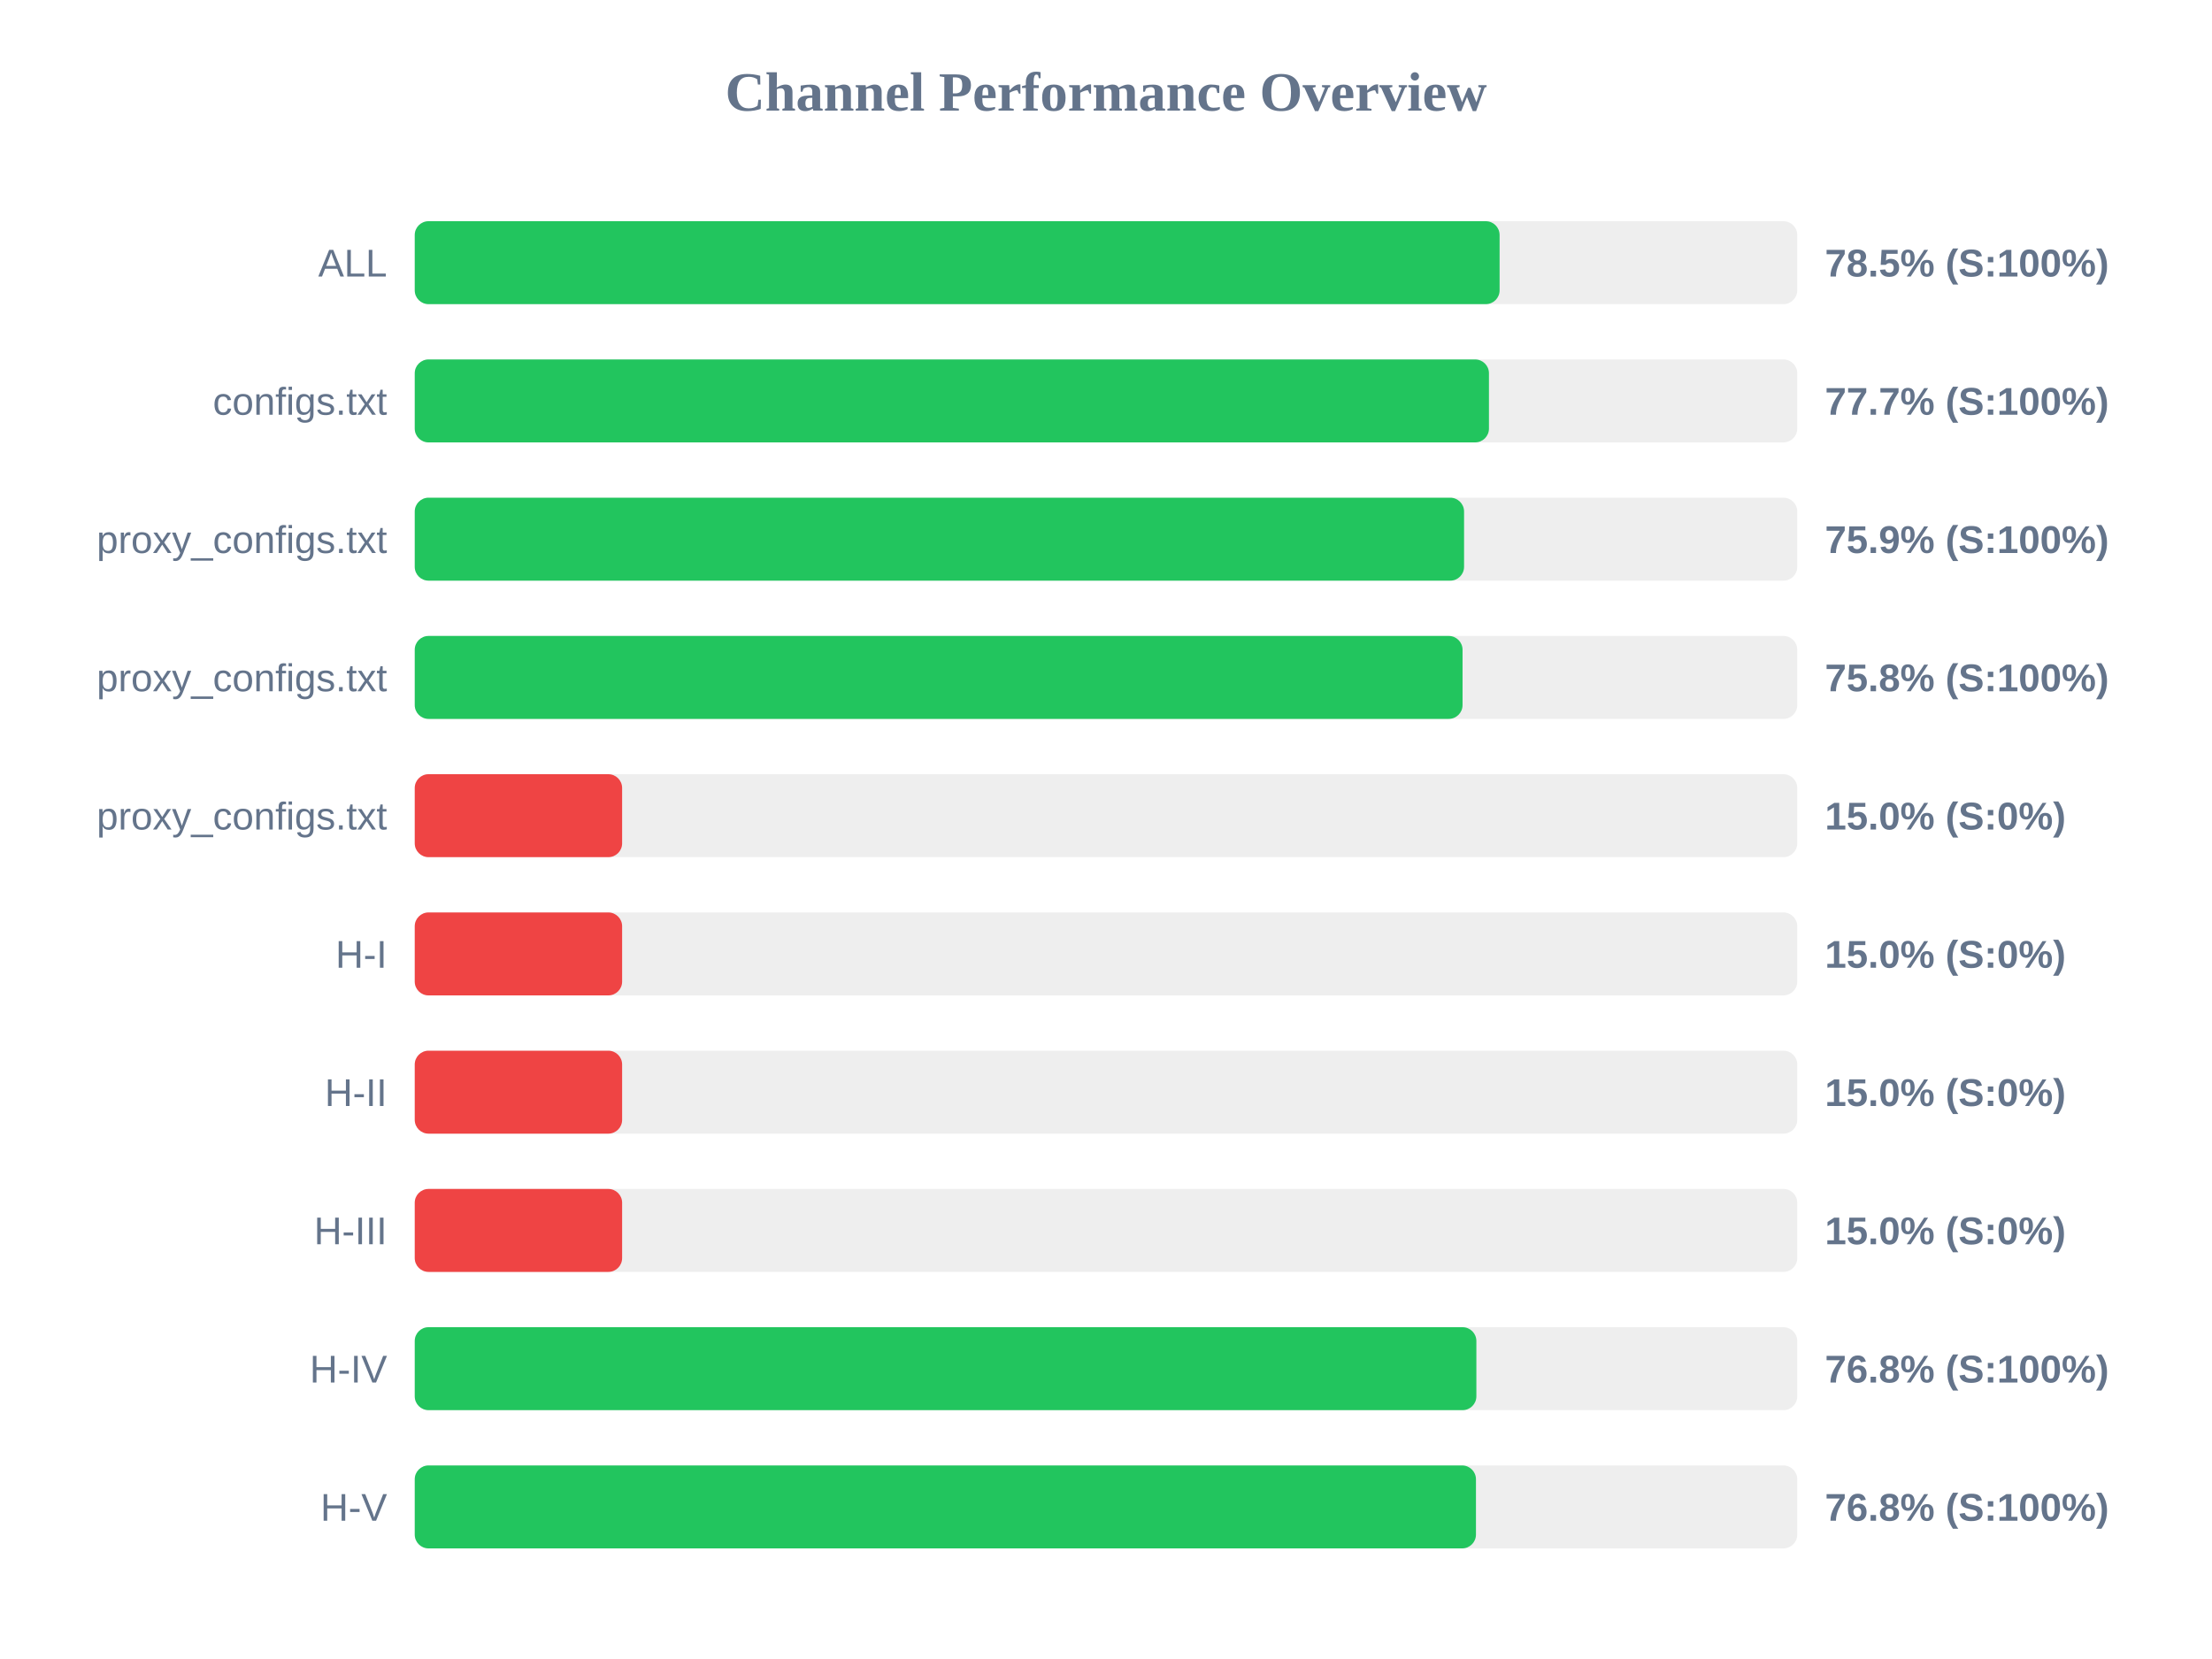
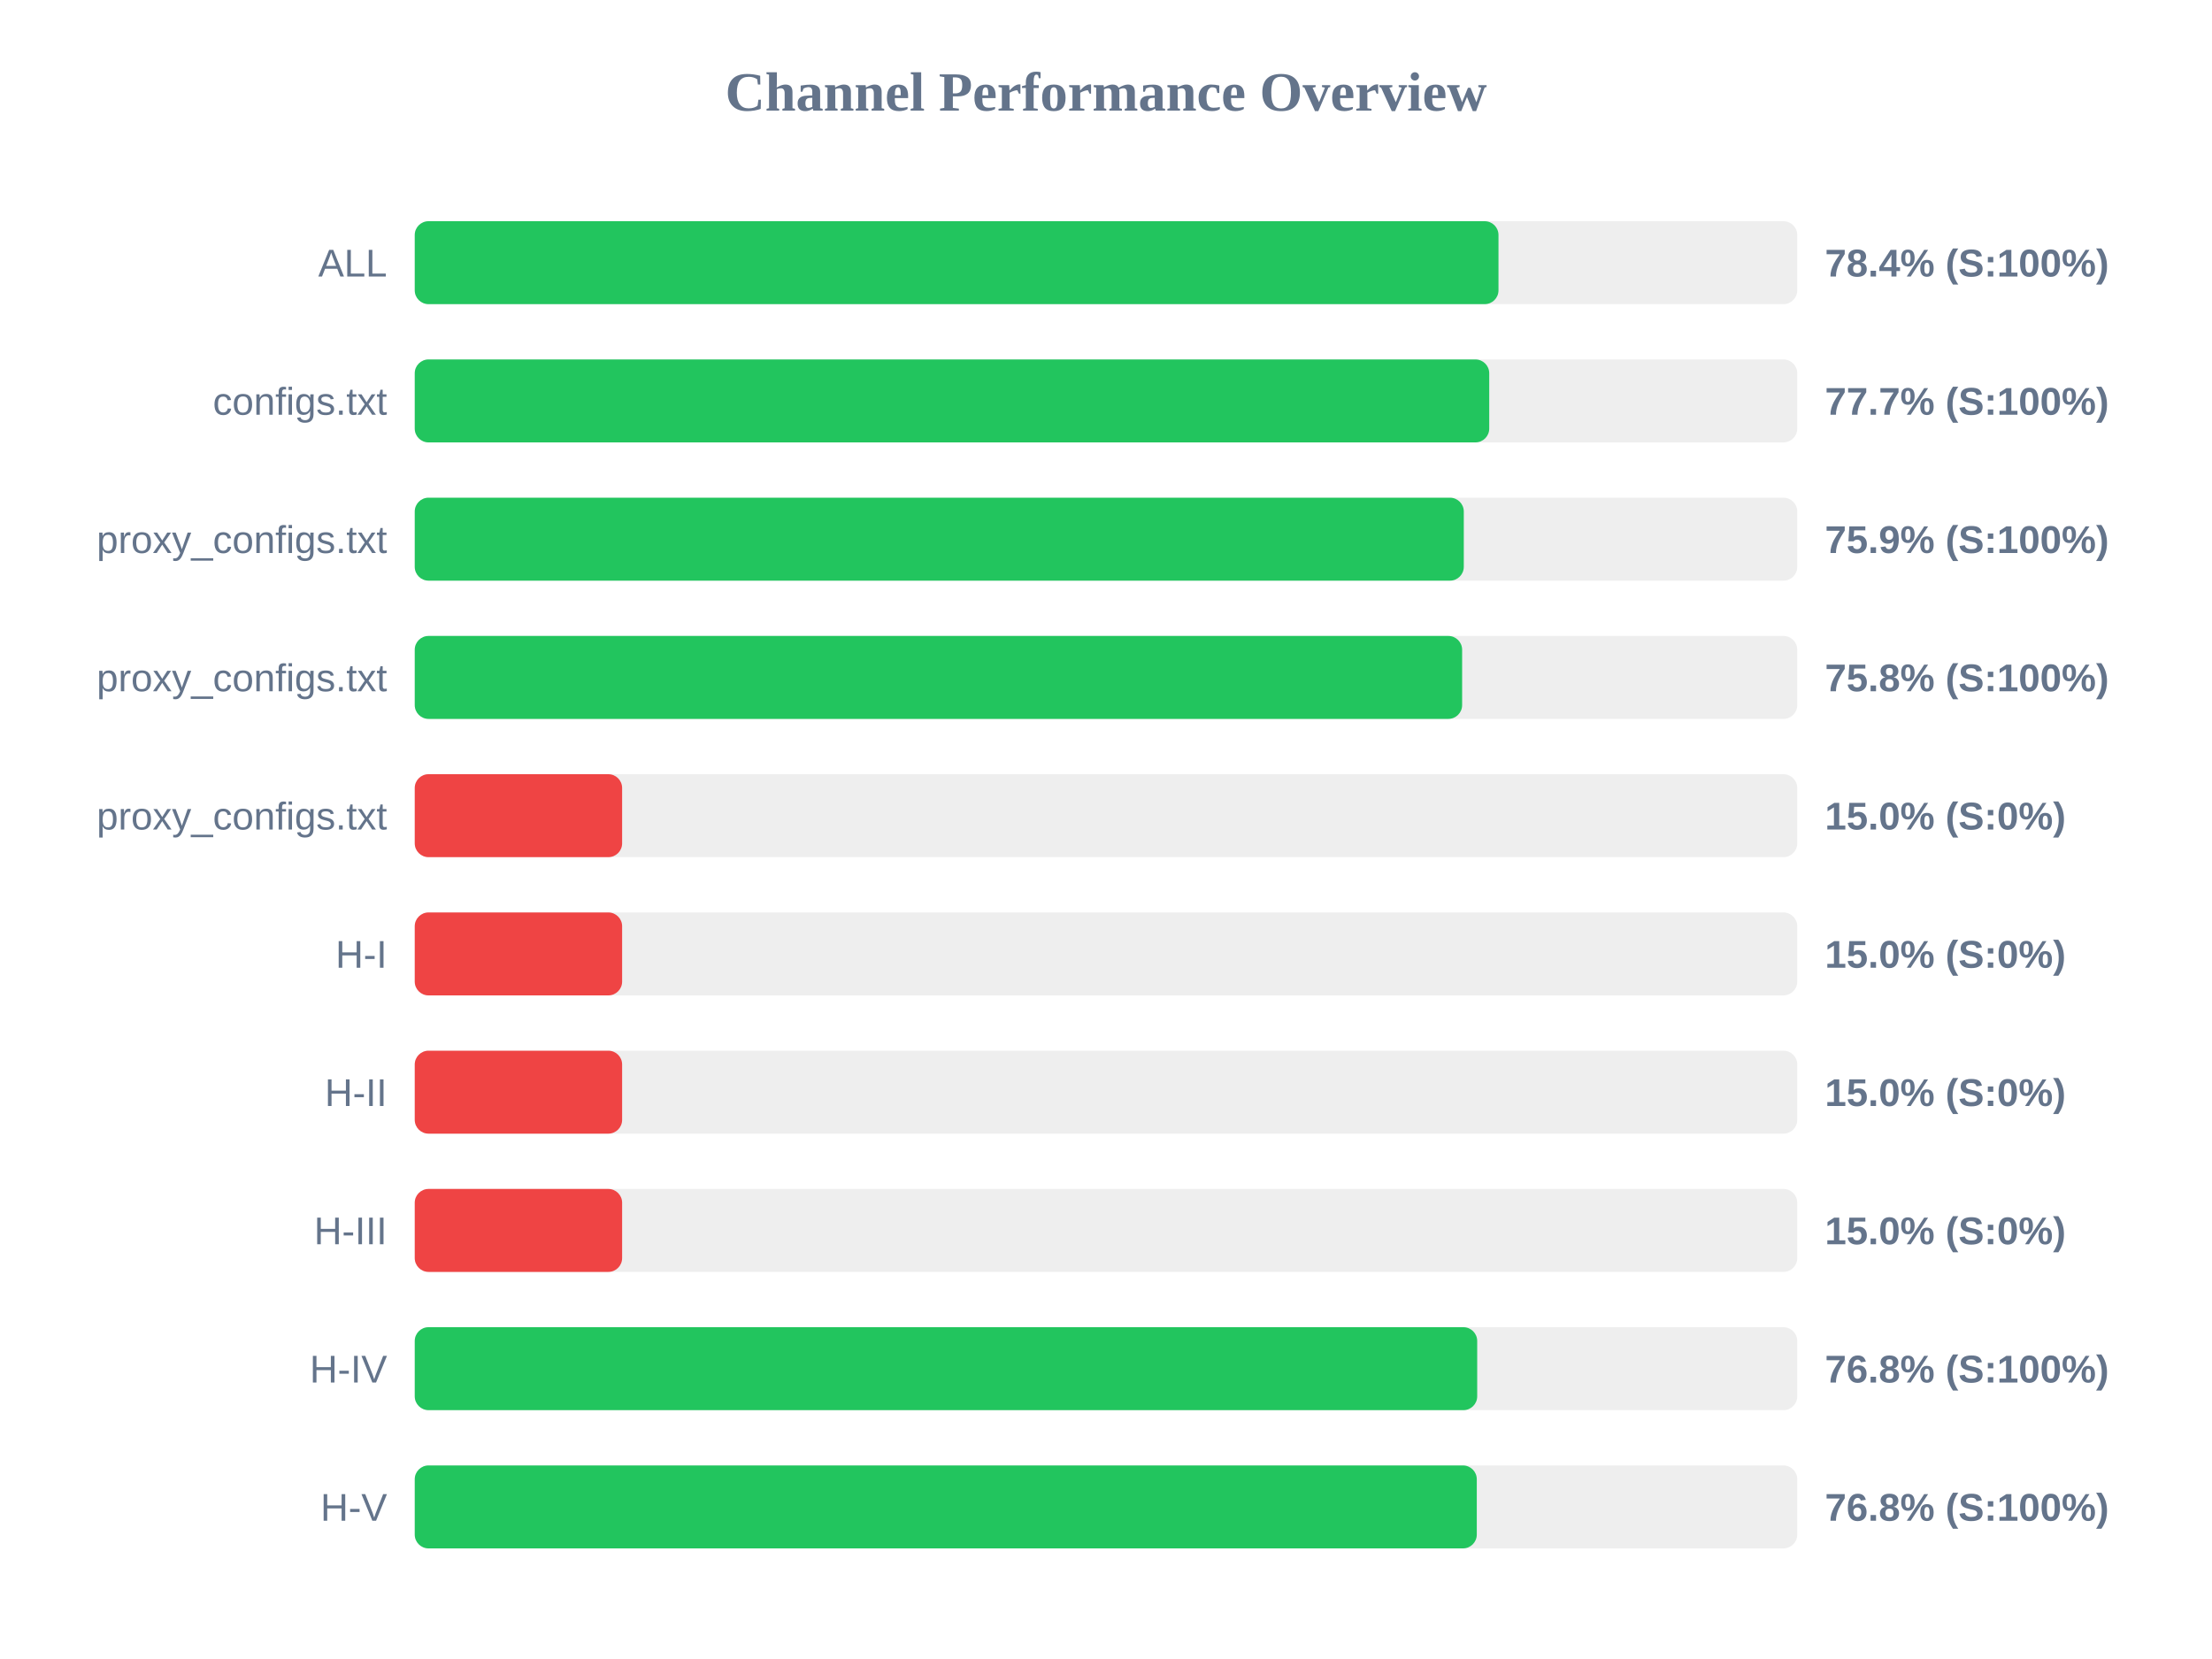
<svg xmlns="http://www.w3.org/2000/svg" width="800" height="600" version="1.1">
  <style>
        .row { font: 14px Arial; fill: #64748b; }
        .score { font: bold 14px Arial; fill: #64748b; }
    </style>
  <text x="400" y="40" text-anchor="middle" font-size="20px" font-weight="bold" fill="#64748b">Channel Performance Overview</text>
  <rect x="150" y="80" width="500" height="30" fill="#eee" rx="5" />
-   <rect x="150" y="80" width="392.35" height="30" fill="#22c55e" rx="5" />
+   <rect x="150" y="80" width="391.95" height="30" fill="#22c55e" rx="5" />
  <text x="140" y="100" text-anchor="end" class="row">ALL</text>
-   <text x="660" y="100" text-anchor="start" class="score">78.5% (S:100%)</text>
+   <text x="660" y="100" text-anchor="start" class="score">78.4% (S:100%)</text>
  <rect x="150" y="130" width="500" height="30" fill="#eee" rx="5" />
-   <rect x="150" y="130" width="388.5" height="30" fill="#22c55e" rx="5" />
+   <rect x="150" y="130" width="388.6" height="30" fill="#22c55e" rx="5" />
  <text x="140" y="150" text-anchor="end" class="row">configs.txt</text>
  <text x="660" y="150" text-anchor="start" class="score">77.7% (S:100%)</text>
  <rect x="150" y="180" width="500" height="30" fill="#eee" rx="5" />
-   <rect x="150" y="180" width="379.5" height="30" fill="#22c55e" rx="5" />
+   <rect x="150" y="180" width="379.4" height="30" fill="#22c55e" rx="5" />
  <text x="140" y="200" text-anchor="end" class="row">proxy_configs.txt</text>
  <text x="660" y="200" text-anchor="start" class="score">75.9% (S:100%)</text>
  <rect x="150" y="230" width="500" height="30" fill="#eee" rx="5" />
-   <rect x="150" y="230" width="378.95" height="30" fill="#22c55e" rx="5" />
+   <rect x="150" y="230" width="378.8" height="30" fill="#22c55e" rx="5" />
  <text x="140" y="250" text-anchor="end" class="row">proxy_configs.txt</text>
  <text x="660" y="250" text-anchor="start" class="score">75.8% (S:100%)</text>
  <rect x="150" y="280" width="500" height="30" fill="#eee" rx="5" />
  <rect x="150" y="280" width="75.0" height="30" fill="#ef4444" rx="5" />
  <text x="140" y="300" text-anchor="end" class="row">proxy_configs.txt</text>
  <text x="660" y="300" text-anchor="start" class="score">15.0% (S:0%)</text>
  <rect x="150" y="330" width="500" height="30" fill="#eee" rx="5" />
  <rect x="150" y="330" width="75.0" height="30" fill="#ef4444" rx="5" />
  <text x="140" y="350" text-anchor="end" class="row">H-I</text>
  <text x="660" y="350" text-anchor="start" class="score">15.0% (S:0%)</text>
  <rect x="150" y="380" width="500" height="30" fill="#eee" rx="5" />
  <rect x="150" y="380" width="75.0" height="30" fill="#ef4444" rx="5" />
  <text x="140" y="400" text-anchor="end" class="row">H-II</text>
  <text x="660" y="400" text-anchor="start" class="score">15.0% (S:0%)</text>
  <rect x="150" y="430" width="500" height="30" fill="#eee" rx="5" />
  <rect x="150" y="430" width="75.0" height="30" fill="#ef4444" rx="5" />
  <text x="140" y="450" text-anchor="end" class="row">H-III</text>
  <text x="660" y="450" text-anchor="start" class="score">15.0% (S:0%)</text>
  <rect x="150" y="480" width="500" height="30" fill="#eee" rx="5" />
-   <rect x="150" y="480" width="383.95" height="30" fill="#22c55e" rx="5" />
+   <rect x="150" y="480" width="384.25" height="30" fill="#22c55e" rx="5" />
  <text x="140" y="500" text-anchor="end" class="row">H-IV</text>
  <text x="660" y="500" text-anchor="start" class="score">76.8% (S:100%)</text>
  <rect x="150" y="530" width="500" height="30" fill="#eee" rx="5" />
-   <rect x="150" y="530" width="383.8" height="30" fill="#22c55e" rx="5" />
+   <rect x="150" y="530" width="384.1" height="30" fill="#22c55e" rx="5" />
  <text x="140" y="550" text-anchor="end" class="row">H-V</text>
  <text x="660" y="550" text-anchor="start" class="score">76.8% (S:100%)</text>
</svg>
